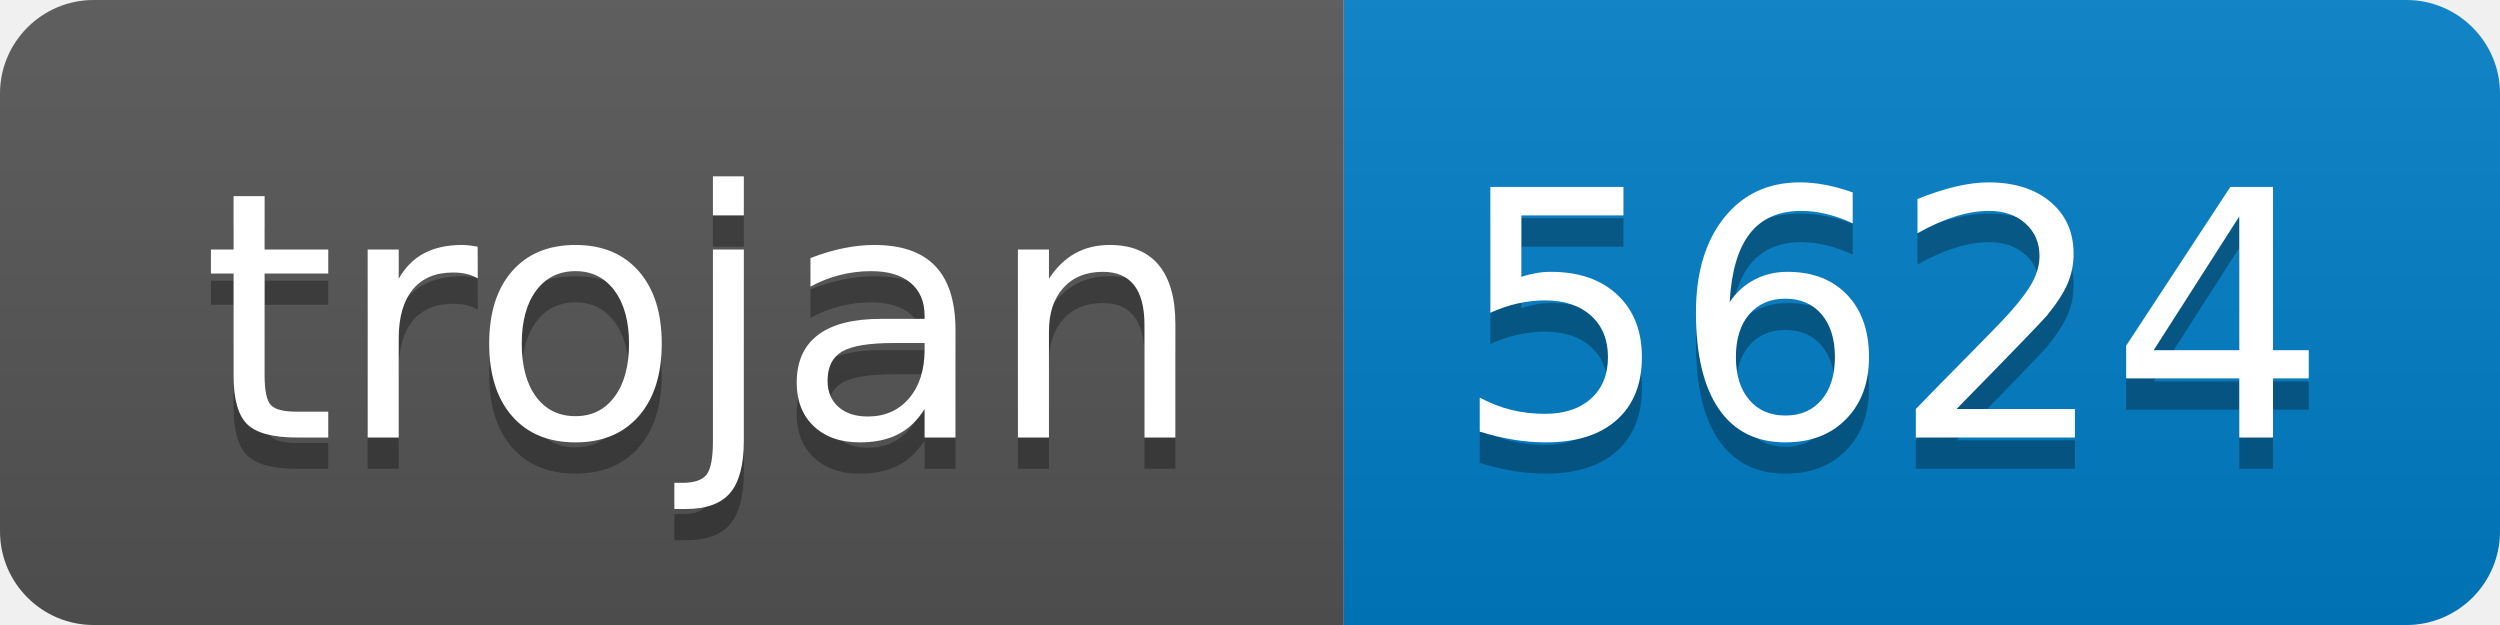
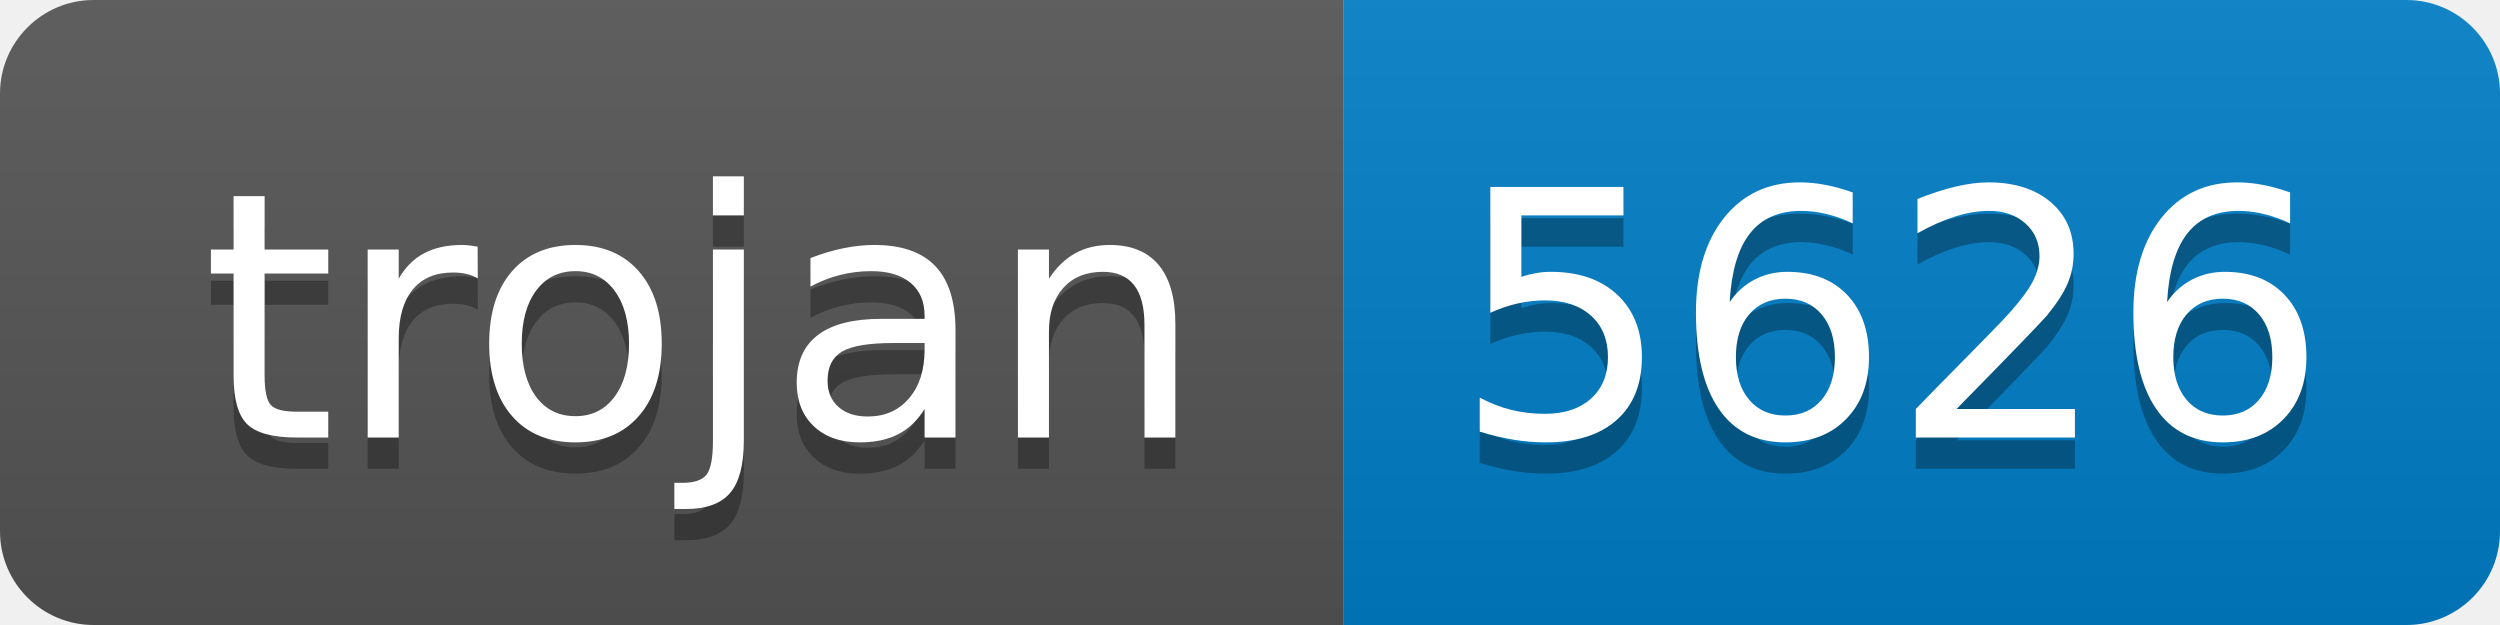
- <svg xmlns="http://www.w3.org/2000/svg" width="80" height="20" role="img" aria-label="trojan: 5624">
+ <svg xmlns="http://www.w3.org/2000/svg" width="80" height="20" role="img" aria-label="trojan: 5626">
  <linearGradient id="s" x2="0" y2="100%">
    <stop offset="0" stop-color="#bbb" stop-opacity=".1" />
    <stop offset="1" stop-opacity=".1" />
  </linearGradient>
  <clipPath id="r">
    <rect width="80" height="20" rx="3" fill="#fff" />
  </clipPath>
  <g clip-path="url(#r)">
    <rect width="43" height="20" fill="#555" />
    <rect x="43" width="37" height="20" fill="#007ec6" />
    <rect width="80" height="20" fill="url(#s)" />
  </g>
  <g fill="#fff" text-anchor="middle" font-family="Verdana,Geneva,DejaVu Sans,sans-serif" text-rendering="geometricPrecision" font-size="110">
    <text aria-hidden="true" x="225" y="150" fill="#010101" fill-opacity=".3" transform="scale(.1)" textLength="330">trojan</text>
    <text x="225" y="140" transform="scale(.1)" fill="#fff" textLength="330">trojan</text>
-     <text aria-hidden="true" x="605" y="150" fill="#010101" fill-opacity=".3" transform="scale(.1)" textLength="270">5624</text>
-     <text x="605" y="140" transform="scale(.1)" fill="#fff" textLength="270">5624</text>
+     <text aria-hidden="true" x="605" y="150" fill="#010101" fill-opacity=".3" transform="scale(.1)" textLength="270">5626</text>
+     <text x="605" y="140" transform="scale(.1)" fill="#fff" textLength="270">5626</text>
  </g>
</svg>
